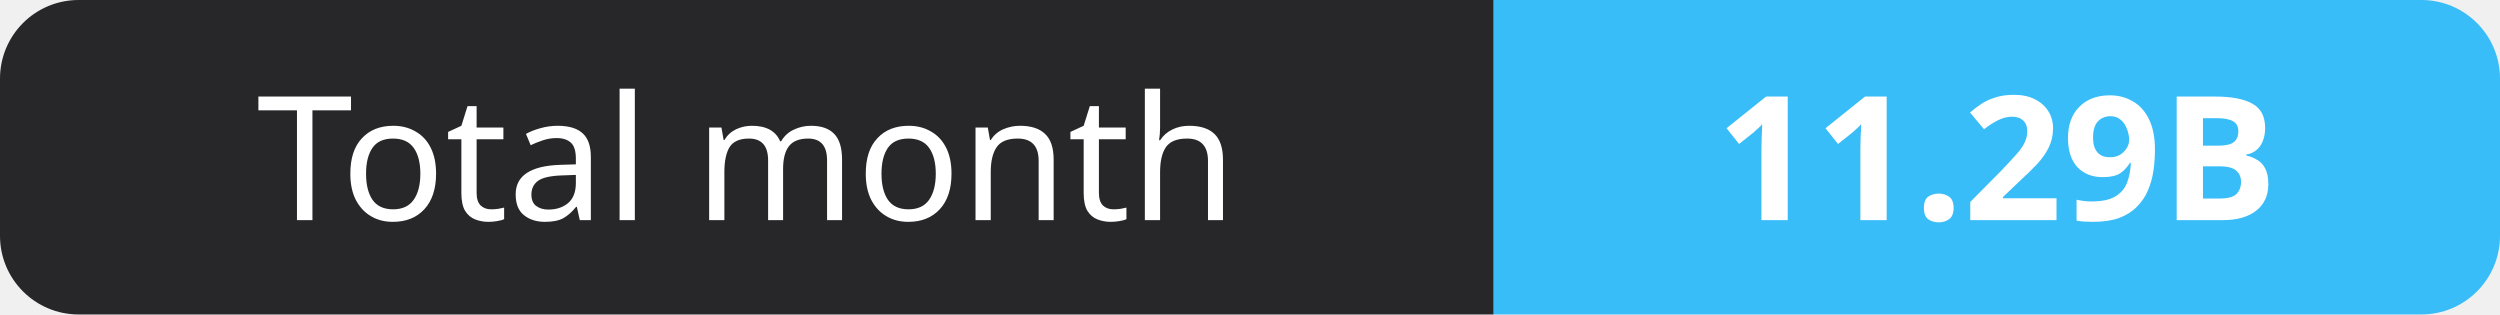
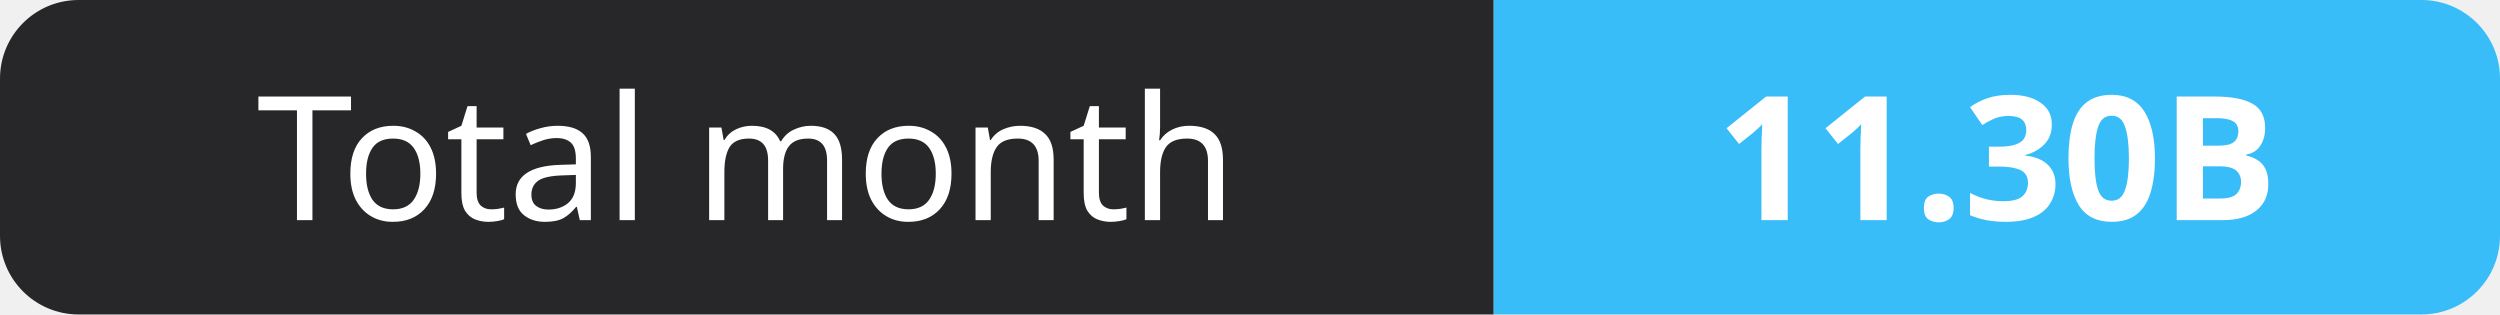
- <svg xmlns="http://www.w3.org/2000/svg" width="159" height="20" role="img" aria-label="Total month: 11.29B">
+ <svg xmlns="http://www.w3.org/2000/svg" width="159" height="20" role="img" aria-label="Total month: 11.30B">
  <clipPath id="r">
    <rect width="159" height="20" rx="5" fill="#fff" />
  </clipPath>
  <g clip-path="url(#r)">
    <rect width="95" height="20" fill="#27272a" />
    <rect x="95" width="64" height="20" fill="#38bdf8" />
  </g>
  <g fill="#fff" text-anchor="middle" font-family="Verdana,Geneva,sans-serif" font-size="11">
    <text x="47.5" y="14">Total month</text>
-     <text x="127.0" y="14" font-weight="700">11.29B</text>
+     <text x="127.0" y="14" font-weight="700">11.30B</text>
  </g>
</svg>
